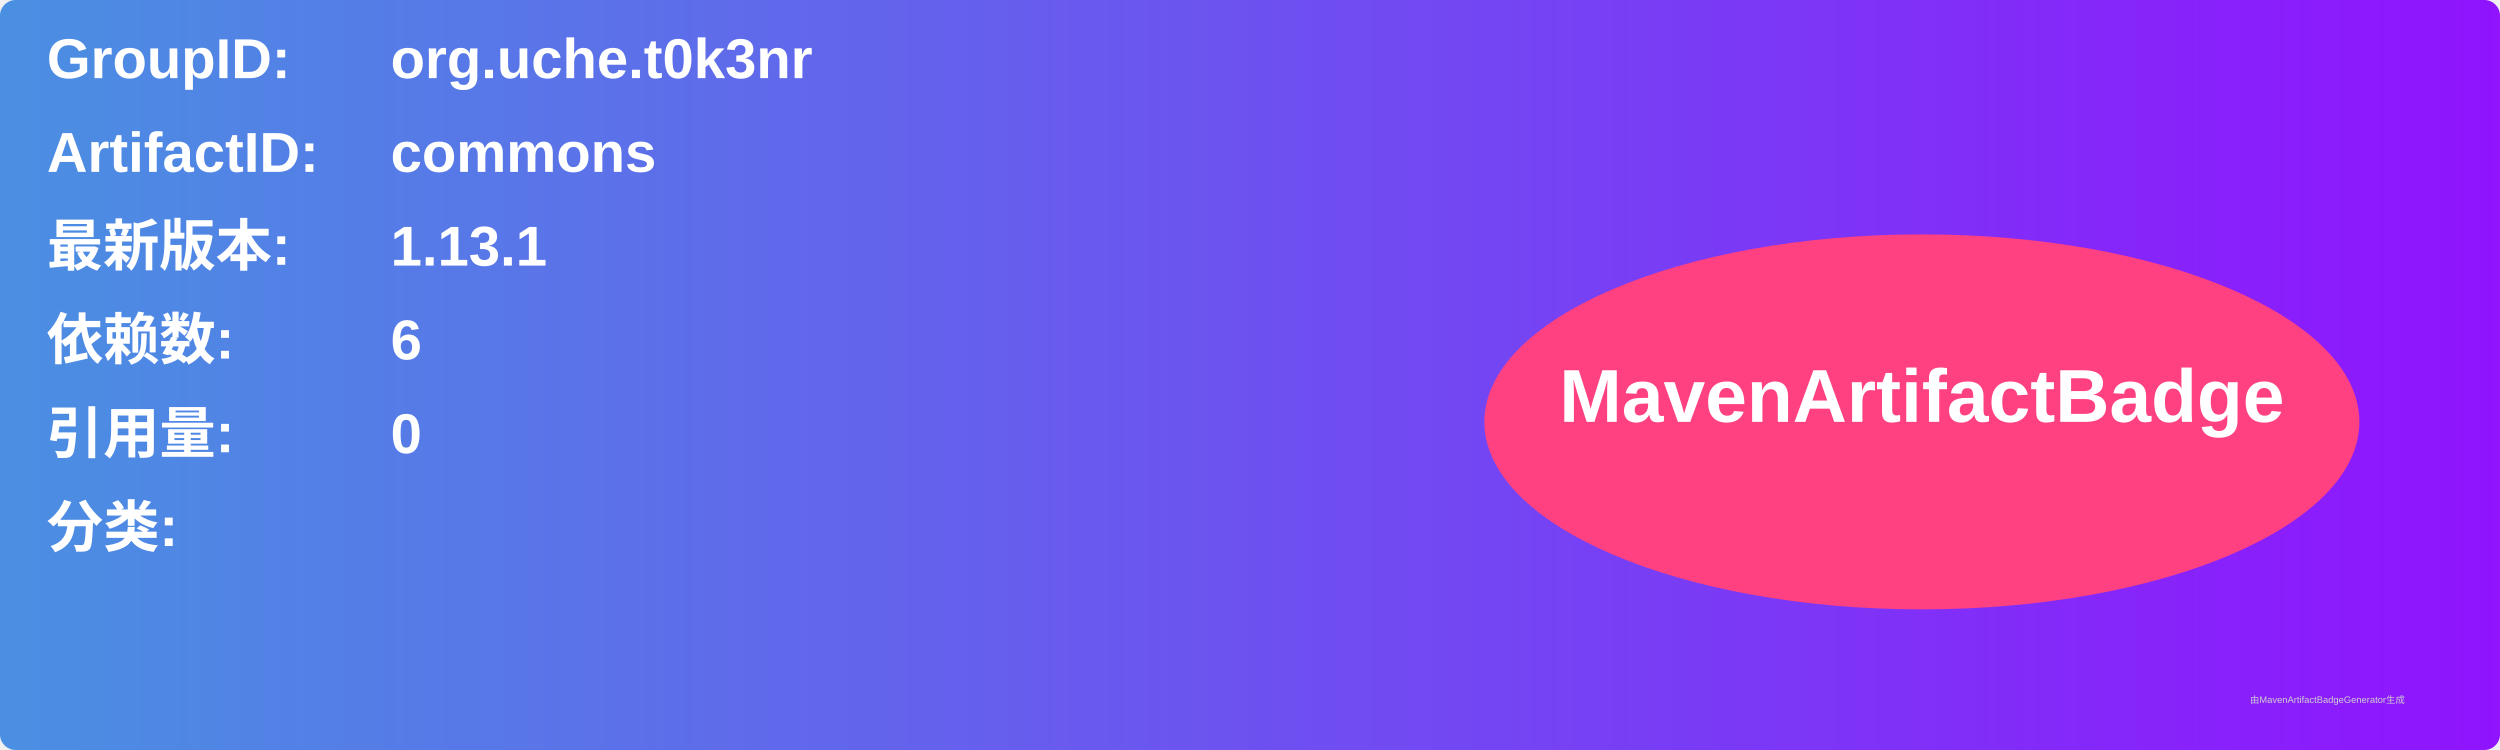
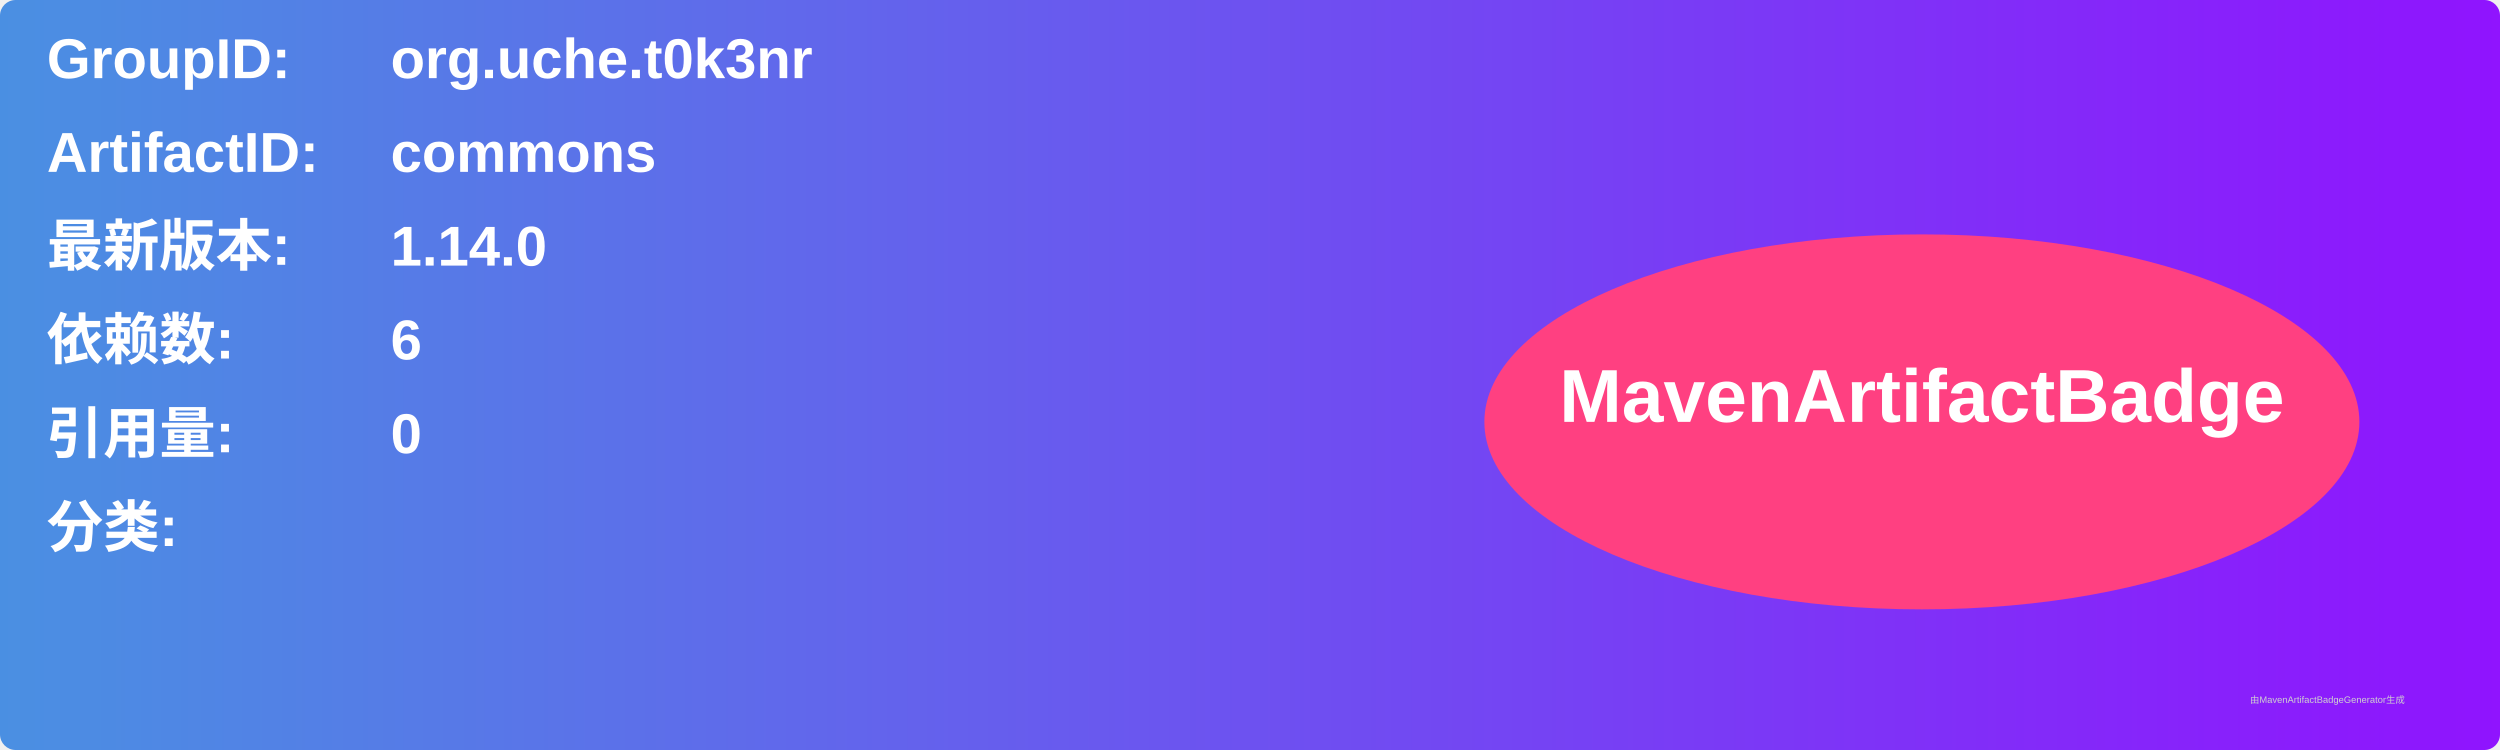
<svg xmlns="http://www.w3.org/2000/svg" width="800" height="240" viewBox="0 0 800 240">
  <linearGradient id="grad" x1="0%" y1="0%" x2="100%" y2="0%">
    <stop offset="0%" stop-color="#4a90e2" />
    <stop offset="100%" stop-color="#9013fe" />
  </linearGradient>
  <rect width="100%" height="100%" rx="5" ry="5" fill="url(#grad)" />
  <g transform="translate(15, 15)">
    <text x="0" y="10" font-family="Arial" font-size="18" fill="white" font-weight="bold" width="260">GroupID:</text>
    <text x="110" y="10" font-family="Arial" font-size="18" fill="white" font-weight="bold" width="460">org.uche.t0k3nr</text>
    <text x="0" y="40" font-family="Arial" font-size="18" fill="white" font-weight="bold" width="260">ArtifactID:</text>
    <text x="110" y="40" font-family="Arial" font-size="18" fill="white" font-weight="bold" width="460">commons</text>
    <text x="0" y="70" font-family="Arial" font-size="18" fill="white" font-weight="bold">最新版本:</text>
    <text x="110" y="70" font-family="Arial" font-size="18" fill="white" font-weight="bold">
-       <tspan font-weight="bold">1.13.1</tspan>
+       <tspan font-weight="bold">1.14.0</tspan>
    </text>
    <text x="0" y="100" font-family="Arial" font-size="18" fill="white" font-weight="bold">依赖数: </text>
    <text x="110" y="100" font-family="Arial" font-size="18" fill="white">
      <tspan font-weight="bold">6</tspan>
    </text>
    <text x="0" y="130" font-family="Arial" font-size="18" fill="white" font-weight="bold">引用量: </text>
    <text x="110" y="130" font-family="Arial" font-size="18" fill="white">
      <tspan font-weight="bold">0</tspan>
    </text>
    <text x="0" y="160" font-family="Arial" font-size="18" fill="white" font-weight="bold">分类:</text>
    <text x="10" y="190" font-family="Arial" font-size="10" fill="white">
      <tspan font-weight="bold" />
    </text>
    <ellipse cx="600" cy="120" rx="140" ry="60" fill="#ff4081" />
    <text x="600" y="120" text-anchor="middle" font-family="Arial" font-size="24" fill="white" font-weight="bold">MavenArtifactBadge</text>
  </g>
  <text x="720" y="225" font-family="Arial" font-size="3" fill="#d0d0d0">由MavenArtifactBadgeGenerator生成</text>
</svg>
